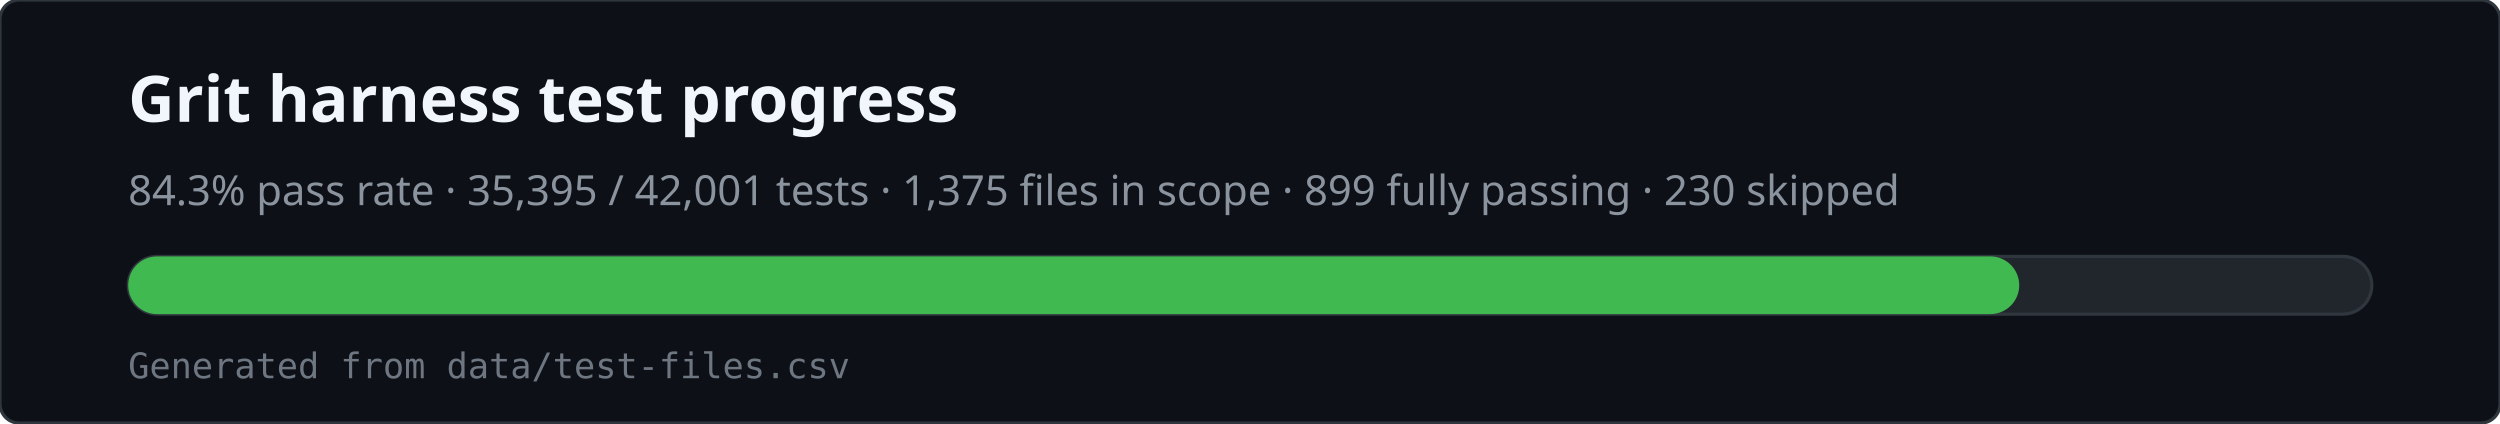
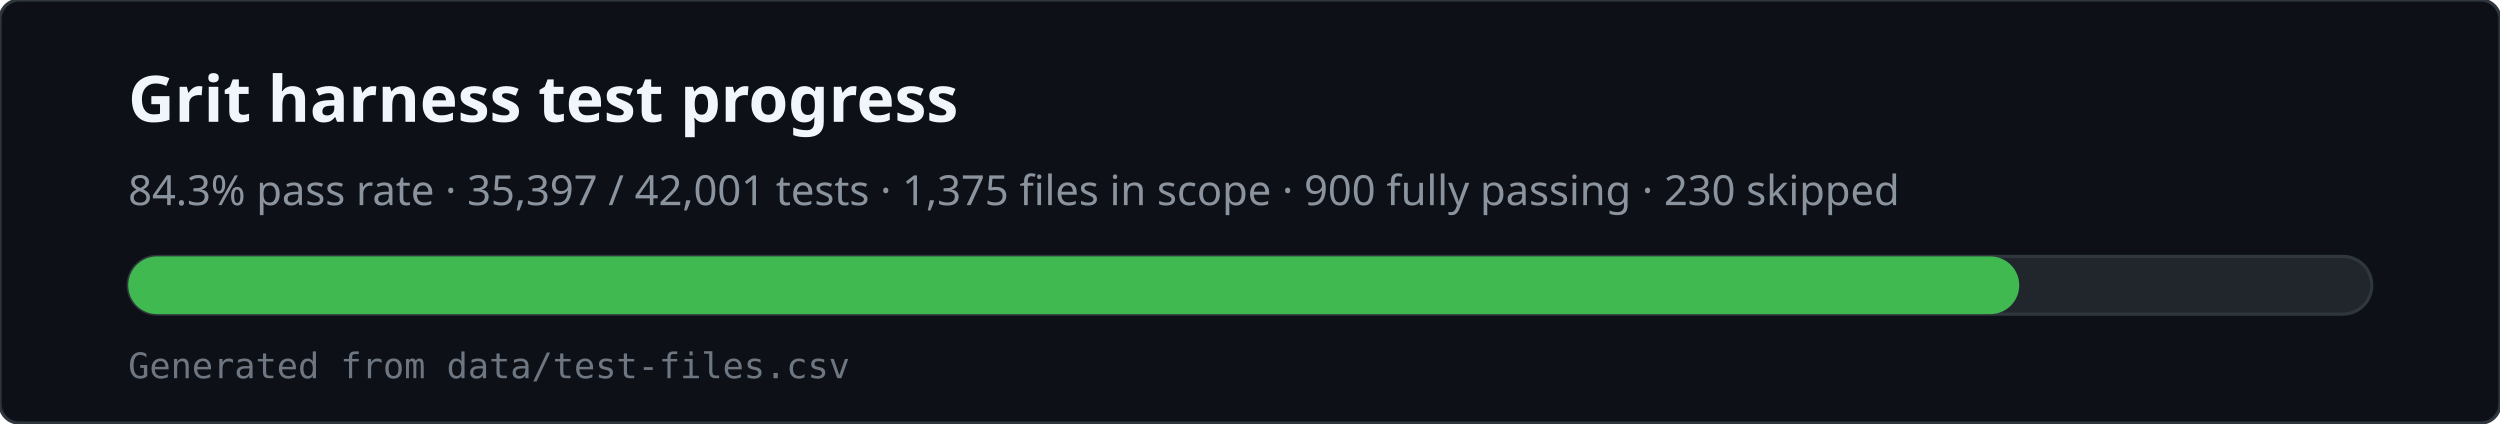
<svg xmlns="http://www.w3.org/2000/svg" viewBox="0 0 780 132" width="780" height="132" role="img" aria-labelledby="svg-title svg-desc">
  <rect x="0" y="0" width="780" height="132" rx="6" fill="#0d1117" stroke="#30363d" />
  <text x="40" y="38" fill="#f0f6fc" font-family="ui-sans-serif,system-ui,sans-serif" font-size="20" font-weight="600">Grit harness test progress</text>
-   <text x="40" y="64" fill="#8b949e" font-family="ui-sans-serif,system-ui,sans-serif" font-size="13">84.3% pass rate · 35,395 / 42,001 tests · 1,375 files in scope · 899 fully passing · 230 skipped</text>
+   <text x="40" y="64" fill="#8b949e" font-family="ui-sans-serif,system-ui,sans-serif" font-size="13">84.3% pass rate · 35,397 / 42,001 tests · 1,375 files in scope · 900 fully passing · 230 skipped</text>
  <rect x="40" y="80" width="700" height="18" rx="9" fill="#21262d" stroke="#30363d" />
  <rect x="40" y="80" width="590" height="18" rx="9" fill="#3fb950" />
  <text x="40" y="118" fill="#6e7681" font-family="ui-monospace,monospace" font-size="11">Generated from data/test-files.csv</text>
</svg>
